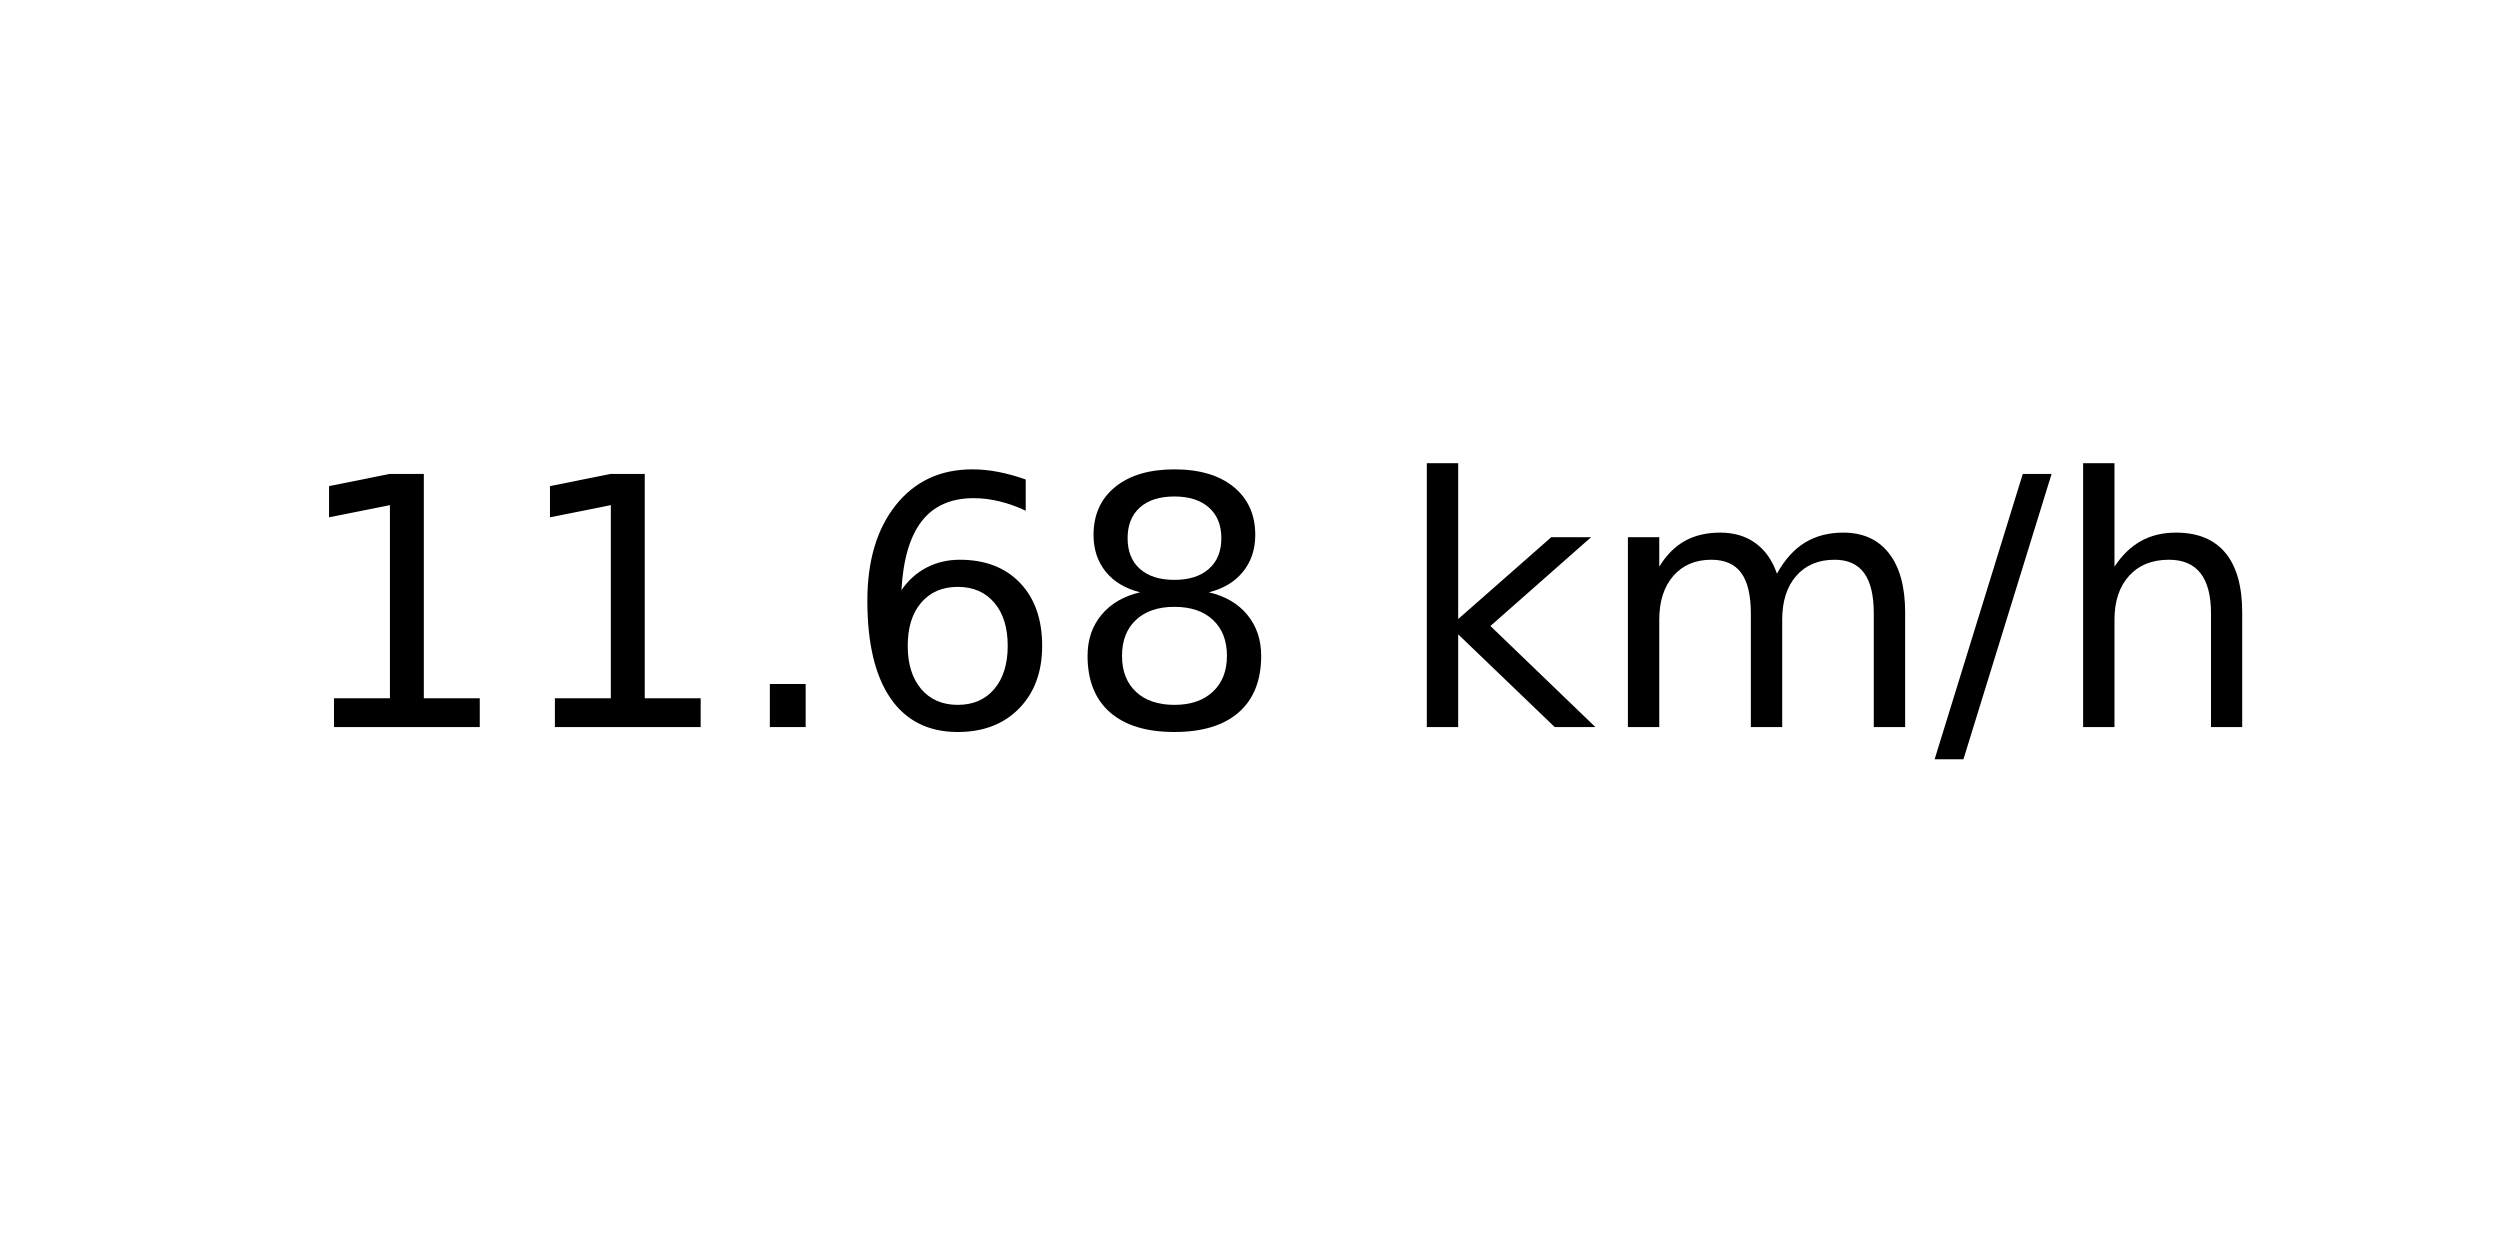
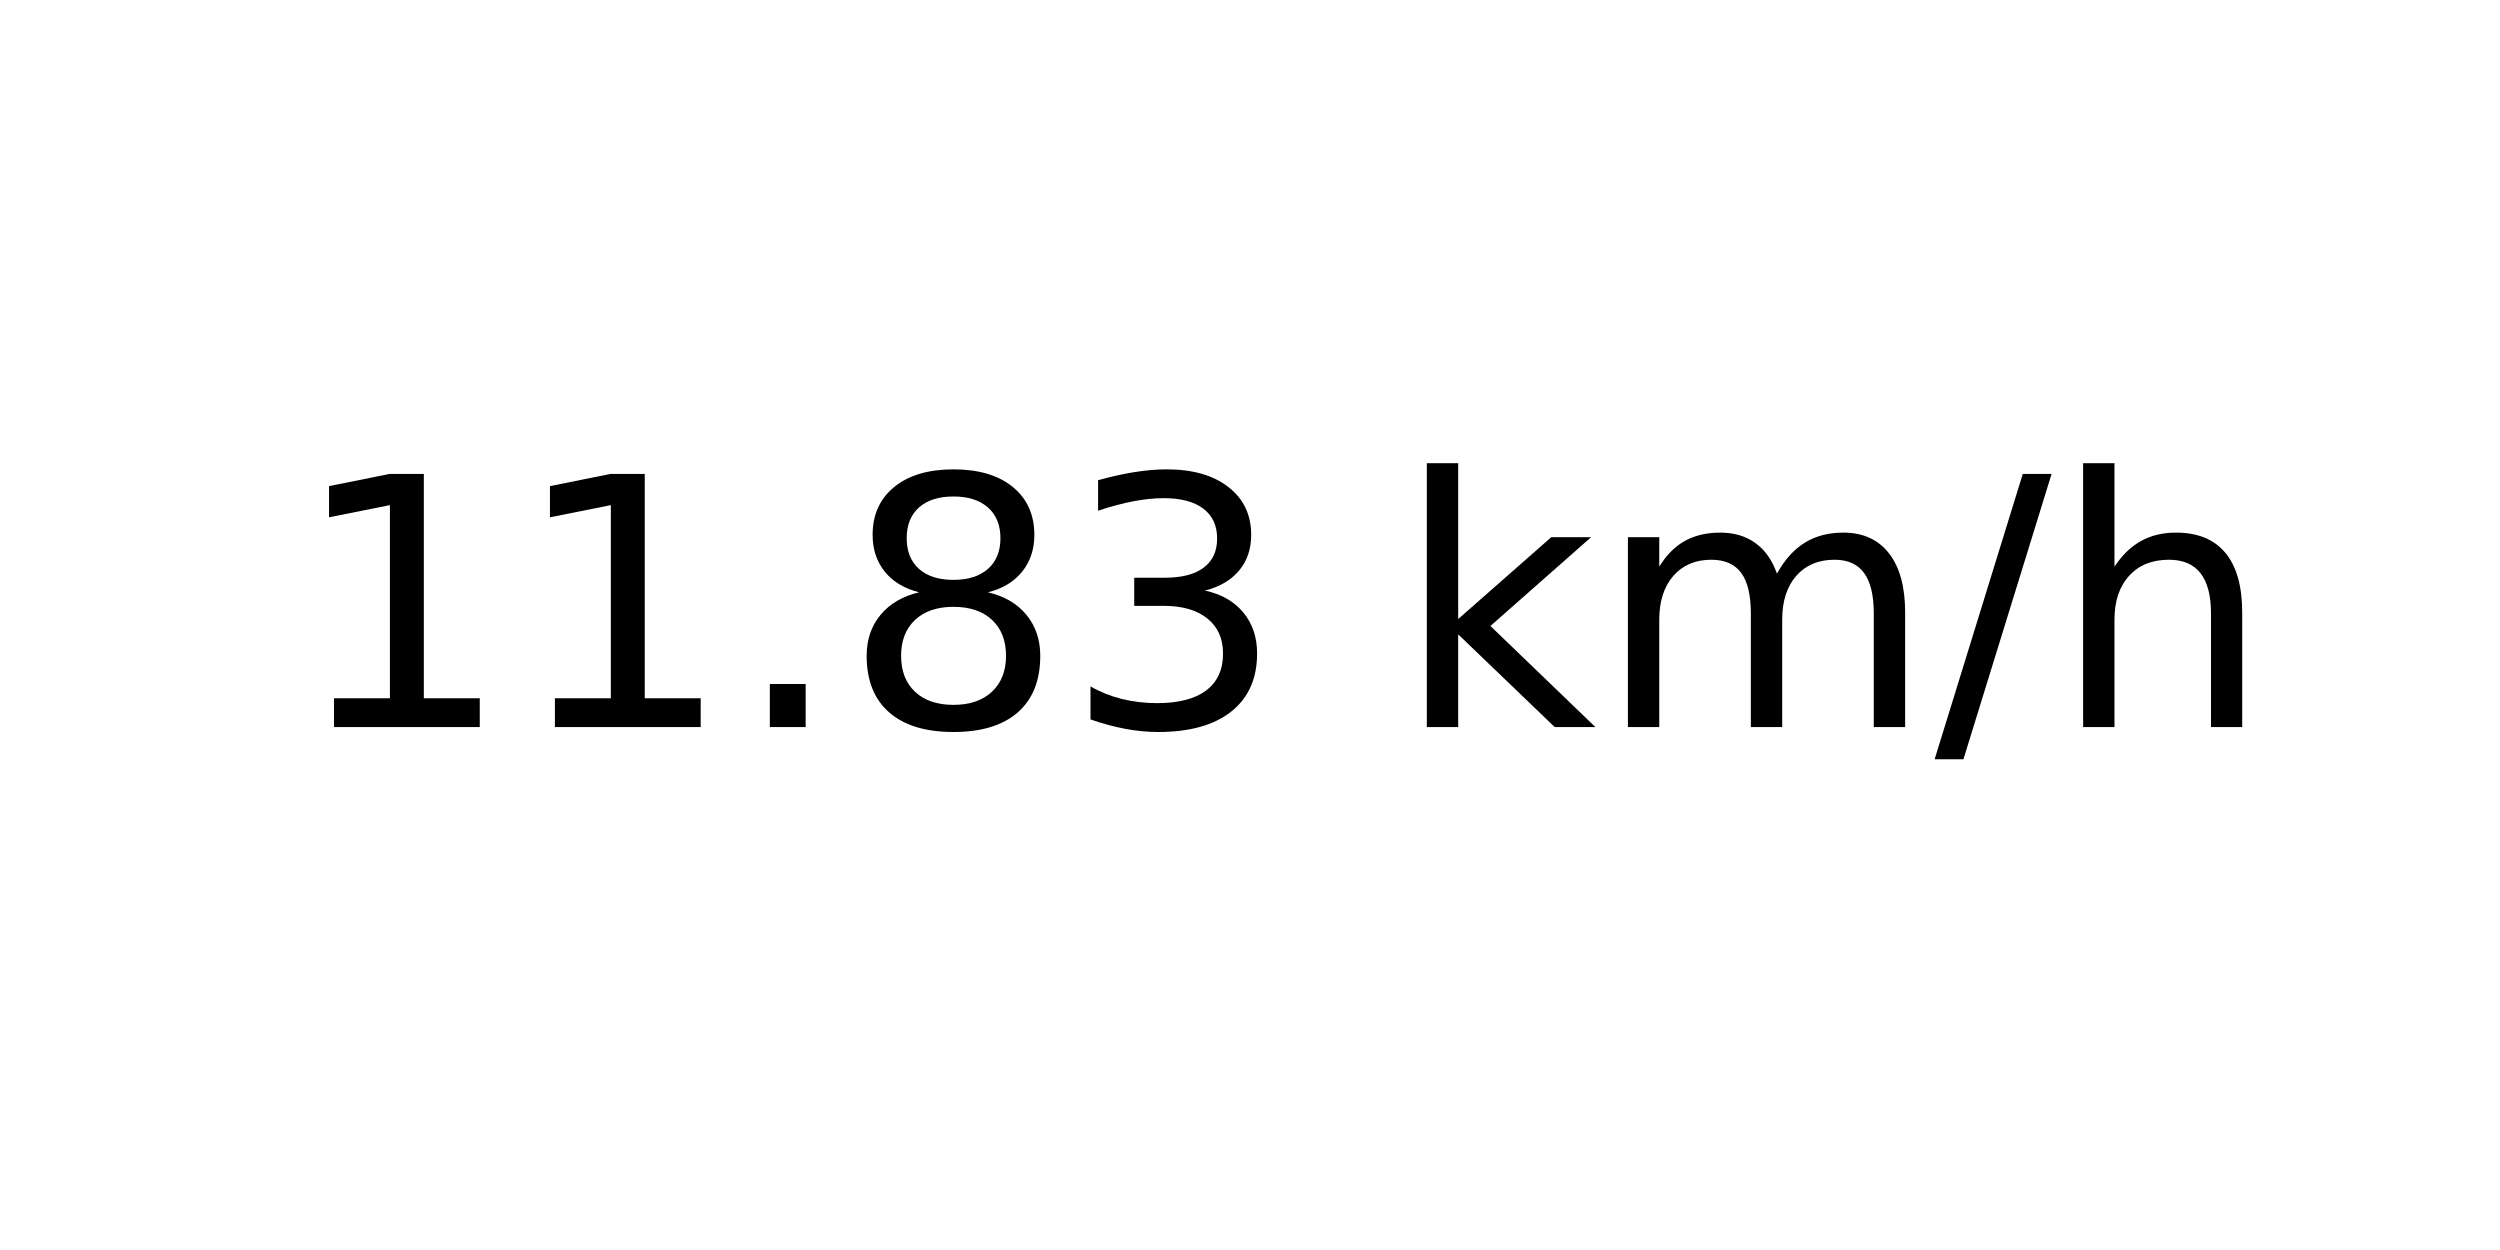
<svg xmlns="http://www.w3.org/2000/svg" xmlns:xlink="http://www.w3.org/1999/xlink" width="72pt" height="36pt" viewBox="0 0 72 36" version="1.1">
  <defs>
    <style type="text/css">*{stroke-linejoin: round; stroke-linecap: butt}</style>
  </defs>
  <g id="figure_1">
    <g id="axes_1">
      <g id="text_1">
        <g transform="translate(8.378125 20.93937) scale(0.1 -0.1)">
          <defs>
            <path id="DejaVuSans-31" d="M 794 531  L 1825 531  L 1825 4091  L 703 3866  L 703 4441  L 1819 4666  L 2450 4666  L 2450 531  L 3481 531  L 3481 0  L 794 0  L 794 531  z " transform="scale(0.015625)" />
            <path id="DejaVuSans-2e" d="M 684 794  L 1344 794  L 1344 0  L 684 0  L 684 794  z " transform="scale(0.015625)" />
-             <path id="DejaVuSans-36" d="M 2113 2584  Q 1688 2584 1439 2293  Q 1191 2003 1191 1497  Q 1191 994 1439 701  Q 1688 409 2113 409  Q 2538 409 2786 701  Q 3034 994 3034 1497  Q 3034 2003 2786 2293  Q 2538 2584 2113 2584  z M 3366 4563  L 3366 3988  Q 3128 4100 2886 4159  Q 2644 4219 2406 4219  Q 1781 4219 1451 3797  Q 1122 3375 1075 2522  Q 1259 2794 1537 2939  Q 1816 3084 2150 3084  Q 2853 3084 3261 2657  Q 3669 2231 3669 1497  Q 3669 778 3244 343  Q 2819 -91 2113 -91  Q 1303 -91 875 529  Q 447 1150 447 2328  Q 447 3434 972 4092  Q 1497 4750 2381 4750  Q 2619 4750 2861 4703  Q 3103 4656 3366 4563  z " transform="scale(0.015625)" />
            <path id="DejaVuSans-38" d="M 2034 2216  Q 1584 2216 1326 1975  Q 1069 1734 1069 1313  Q 1069 891 1326 650  Q 1584 409 2034 409  Q 2484 409 2743 651  Q 3003 894 3003 1313  Q 3003 1734 2745 1975  Q 2488 2216 2034 2216  z M 1403 2484  Q 997 2584 770 2862  Q 544 3141 544 3541  Q 544 4100 942 4425  Q 1341 4750 2034 4750  Q 2731 4750 3128 4425  Q 3525 4100 3525 3541  Q 3525 3141 3298 2862  Q 3072 2584 2669 2484  Q 3125 2378 3379 2068  Q 3634 1759 3634 1313  Q 3634 634 3220 271  Q 2806 -91 2034 -91  Q 1263 -91 848 271  Q 434 634 434 1313  Q 434 1759 690 2068  Q 947 2378 1403 2484  z M 1172 3481  Q 1172 3119 1398 2916  Q 1625 2713 2034 2713  Q 2441 2713 2670 2916  Q 2900 3119 2900 3481  Q 2900 3844 2670 4047  Q 2441 4250 2034 4250  Q 1625 4250 1398 4047  Q 1172 3844 1172 3481  z " transform="scale(0.015625)" />
+             <path id="DejaVuSans-33" d="M 2597 2516  Q 3050 2419 3304 2112  Q 3559 1806 3559 1356  Q 3559 666 3084 287  Q 2609 -91 1734 -91  Q 1441 -91 1130 -33  Q 819 25 488 141  L 488 750  Q 750 597 1062 519  Q 1375 441 1716 441  Q 2309 441 2620 675  Q 2931 909 2931 1356  Q 2931 1769 2642 2001  Q 2353 2234 1838 2234  L 1294 2234  L 1294 2753  L 1863 2753  Q 2328 2753 2575 2939  Q 2822 3125 2822 3475  Q 2822 3834 2567 4026  Q 2313 4219 1838 4219  Q 1578 4219 1281 4162  Q 984 4106 628 3988  L 628 4550  Q 988 4650 1302 4700  Q 1616 4750 1894 4750  Q 2613 4750 3031 4423  Q 3450 4097 3450 3541  Q 3450 3153 3228 2886  Q 3006 2619 2597 2516  z " transform="scale(0.015625)" />
            <path id="DejaVuSans-20" transform="scale(0.015625)" />
            <path id="DejaVuSans-6b" d="M 581 4863  L 1159 4863  L 1159 1991  L 2875 3500  L 3609 3500  L 1753 1863  L 3688 0  L 2938 0  L 1159 1709  L 1159 0  L 581 0  L 581 4863  z " transform="scale(0.015625)" />
            <path id="DejaVuSans-6d" d="M 3328 2828  Q 3544 3216 3844 3400  Q 4144 3584 4550 3584  Q 5097 3584 5394 3201  Q 5691 2819 5691 2113  L 5691 0  L 5113 0  L 5113 2094  Q 5113 2597 4934 2840  Q 4756 3084 4391 3084  Q 3944 3084 3684 2787  Q 3425 2491 3425 1978  L 3425 0  L 2847 0  L 2847 2094  Q 2847 2600 2669 2842  Q 2491 3084 2119 3084  Q 1678 3084 1418 2786  Q 1159 2488 1159 1978  L 1159 0  L 581 0  L 581 3500  L 1159 3500  L 1159 2956  Q 1356 3278 1631 3431  Q 1906 3584 2284 3584  Q 2666 3584 2933 3390  Q 3200 3197 3328 2828  z " transform="scale(0.015625)" />
            <path id="DejaVuSans-2f" d="M 1625 4666  L 2156 4666  L 531 -594  L 0 -594  L 1625 4666  z " transform="scale(0.015625)" />
            <path id="DejaVuSans-68" d="M 3513 2113  L 3513 0  L 2938 0  L 2938 2094  Q 2938 2591 2744 2837  Q 2550 3084 2163 3084  Q 1697 3084 1428 2787  Q 1159 2491 1159 1978  L 1159 0  L 581 0  L 581 4863  L 1159 4863  L 1159 2956  Q 1366 3272 1645 3428  Q 1925 3584 2291 3584  Q 2894 3584 3203 3211  Q 3513 2838 3513 2113  z " transform="scale(0.015625)" />
          </defs>
          <use xlink:href="#DejaVuSans-31" />
          <use xlink:href="#DejaVuSans-31" x="63.623" />
          <use xlink:href="#DejaVuSans-2e" x="127.246" />
-           <use xlink:href="#DejaVuSans-36" x="159.033" />
-           <use xlink:href="#DejaVuSans-38" x="222.656" />
+           <use xlink:href="#DejaVuSans-38" x="159.033" />
+           <use xlink:href="#DejaVuSans-33" x="222.656" />
          <use xlink:href="#DejaVuSans-20" x="286.279" />
          <use xlink:href="#DejaVuSans-6b" x="318.066" />
          <use xlink:href="#DejaVuSans-6d" x="375.977" />
          <use xlink:href="#DejaVuSans-2f" x="473.389" />
          <use xlink:href="#DejaVuSans-68" x="507.08" />
        </g>
      </g>
    </g>
  </g>
</svg>
